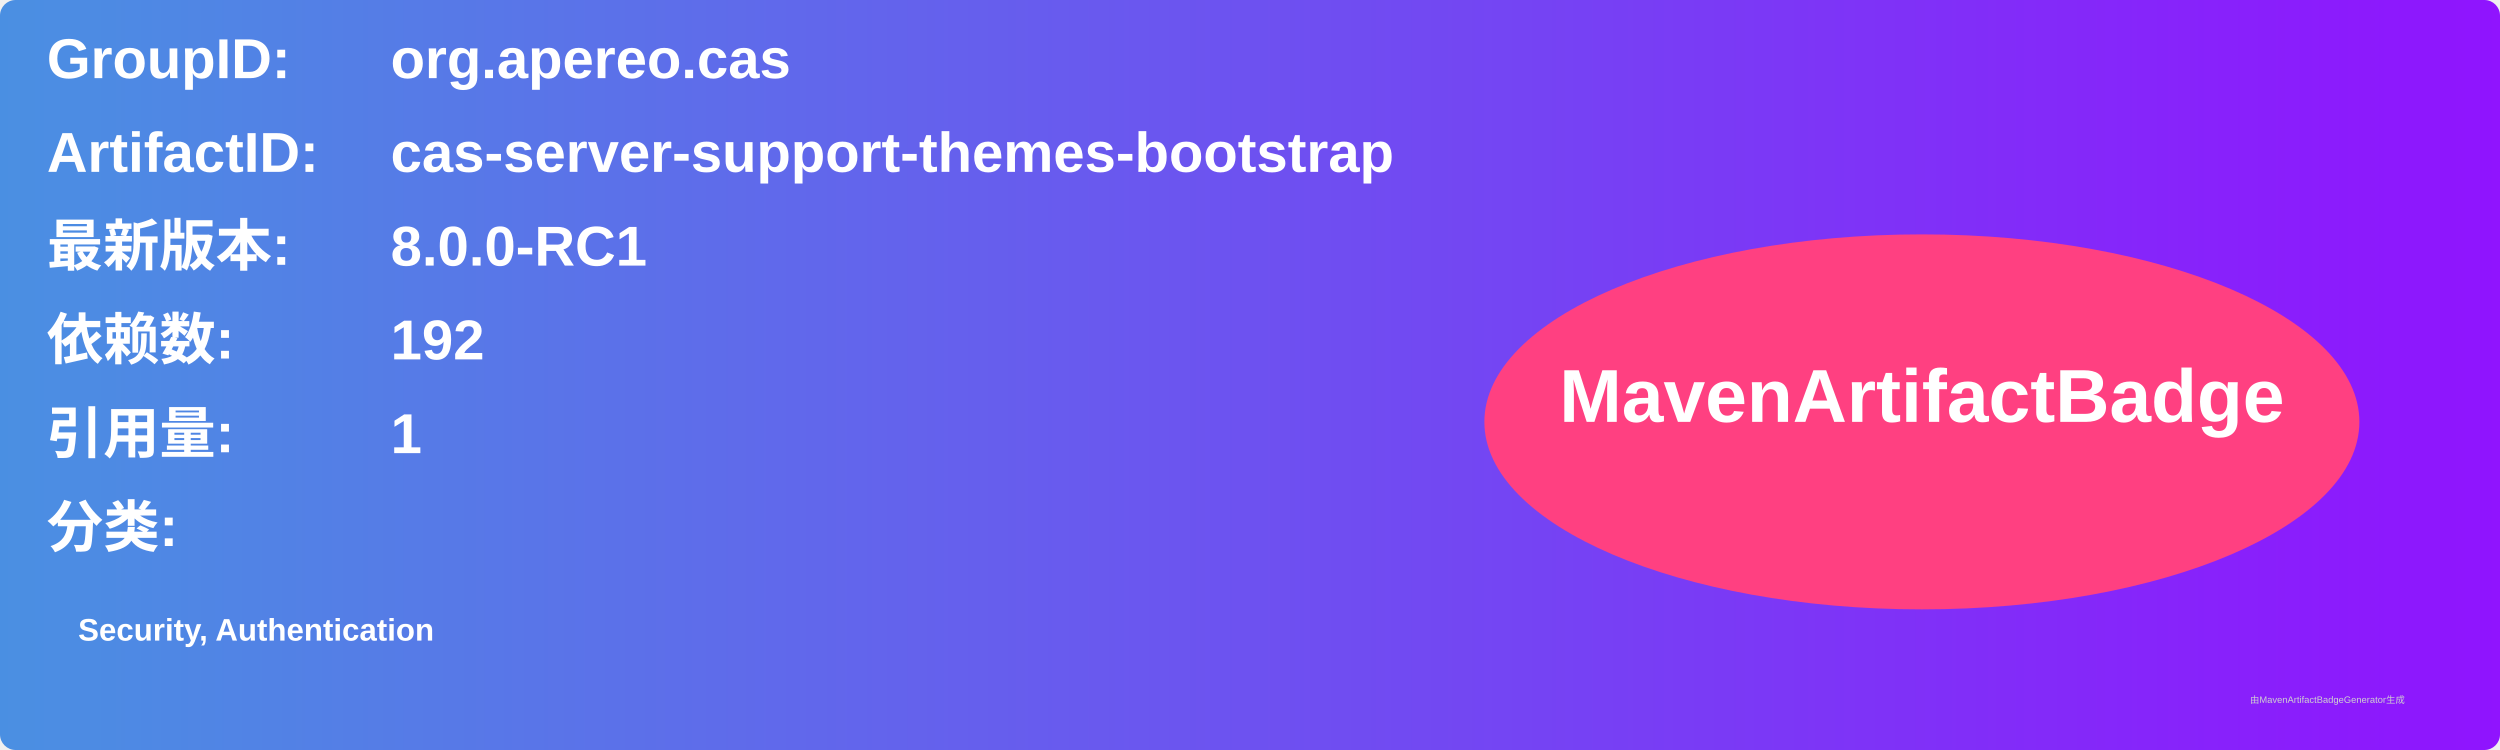
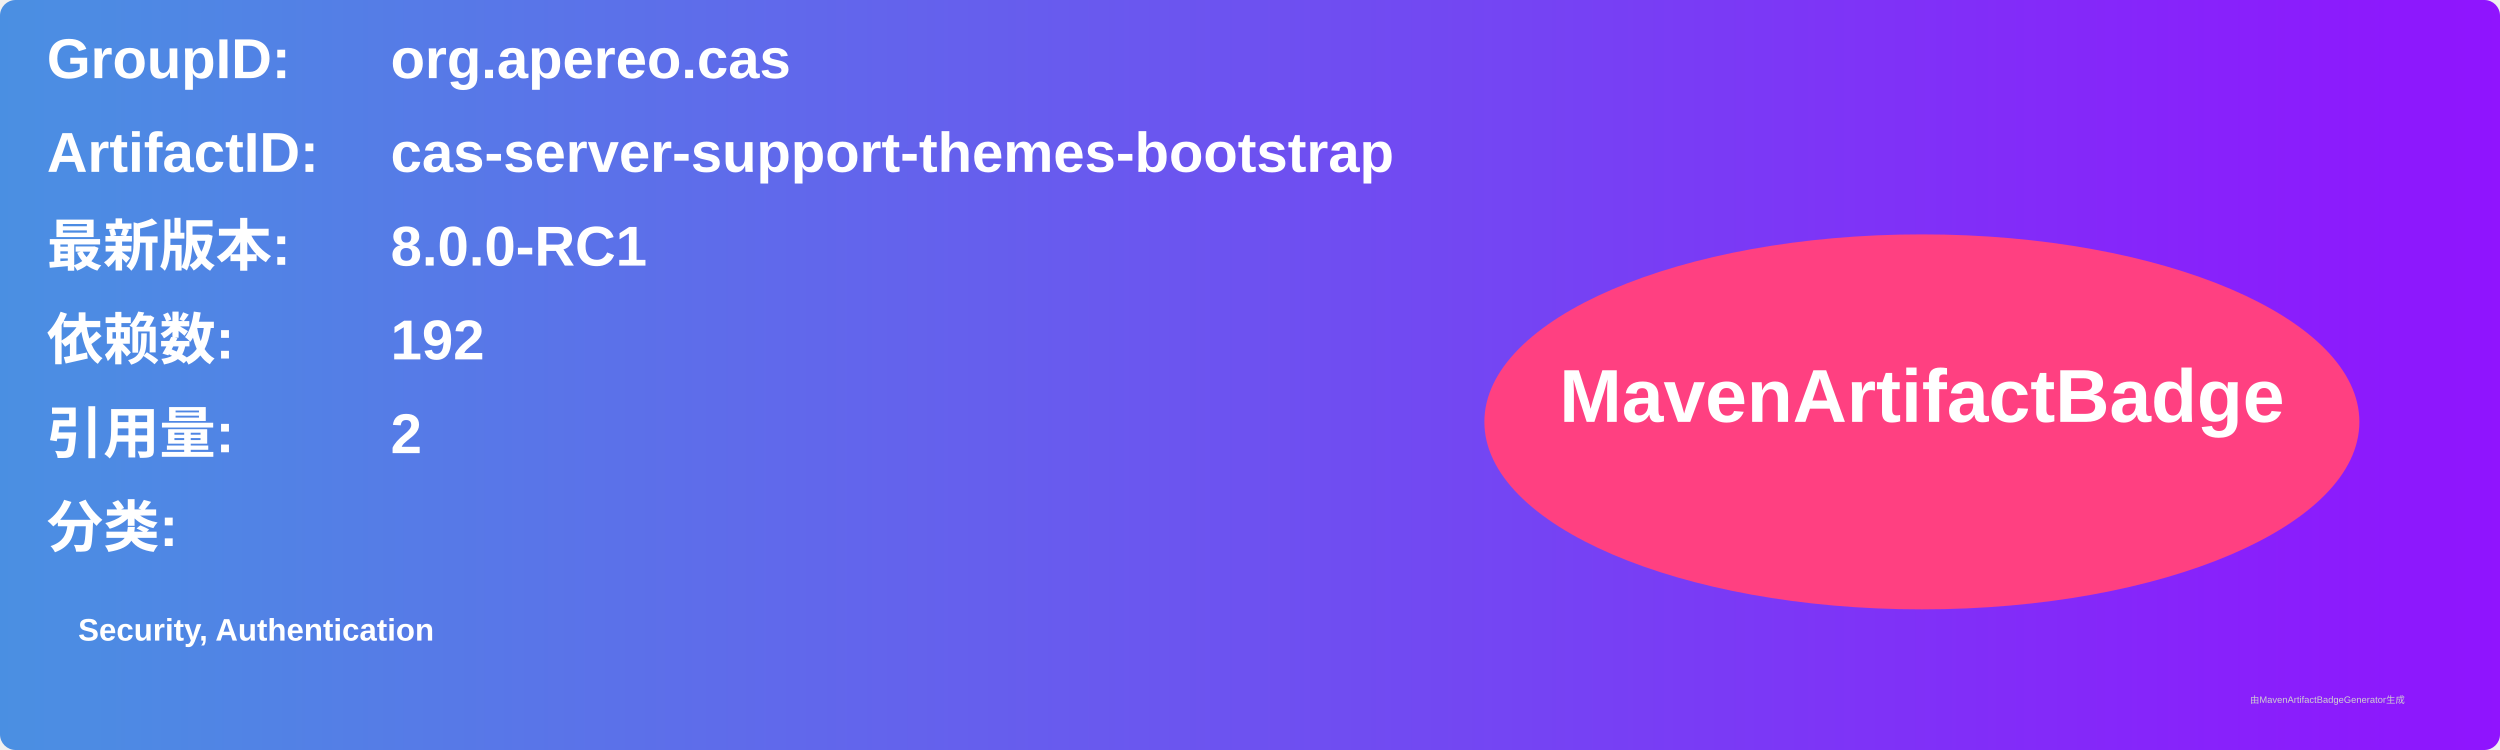
<svg xmlns="http://www.w3.org/2000/svg" width="800" height="240" viewBox="0 0 800 240">
  <linearGradient id="grad" x1="0%" y1="0%" x2="100%" y2="0%">
    <stop offset="0%" stop-color="#4a90e2" />
    <stop offset="100%" stop-color="#9013fe" />
  </linearGradient>
  <rect width="100%" height="100%" rx="5" ry="5" fill="url(#grad)" />
  <g transform="translate(15, 15)">
    <text x="0" y="10" font-family="Arial" font-size="18" fill="white" font-weight="bold" width="260">GroupID:</text>
    <text x="110" y="10" font-family="Arial" font-size="18" fill="white" font-weight="bold" width="460">org.apereo.cas</text>
    <text x="0" y="40" font-family="Arial" font-size="18" fill="white" font-weight="bold" width="260">ArtifactID:</text>
    <text x="110" y="40" font-family="Arial" font-size="18" fill="white" font-weight="bold" width="460">cas-server-support-themes-bootstrap</text>
    <text x="0" y="70" font-family="Arial" font-size="18" fill="white" font-weight="bold">最新版本:</text>
    <text x="110" y="70" font-family="Arial" font-size="18" fill="white" font-weight="bold">
      <tspan font-weight="bold">8.0.0-RC1</tspan>
    </text>
    <text x="0" y="100" font-family="Arial" font-size="18" fill="white" font-weight="bold">依赖数: </text>
    <text x="110" y="100" font-family="Arial" font-size="18" fill="white">
      <tspan font-weight="bold">192</tspan>
    </text>
    <text x="0" y="130" font-family="Arial" font-size="18" fill="white" font-weight="bold">引用量: </text>
    <text x="110" y="130" font-family="Arial" font-size="18" fill="white">
-       <tspan font-weight="bold">1</tspan>
+       <tspan font-weight="bold">2</tspan>
    </text>
    <text x="0" y="160" font-family="Arial" font-size="18" fill="white" font-weight="bold">分类:</text>
    <text x="10" y="190" font-family="Arial" font-size="10" fill="white">
      <tspan font-weight="bold">Security, Authentication</tspan>
    </text>
    <ellipse cx="600" cy="120" rx="140" ry="60" fill="#ff4081" />
    <text x="600" y="120" text-anchor="middle" font-family="Arial" font-size="24" fill="white" font-weight="bold">MavenArtifactBadge</text>
  </g>
  <text x="720" y="225" font-family="Arial" font-size="3" fill="#d0d0d0">由MavenArtifactBadgeGenerator生成</text>
</svg>
